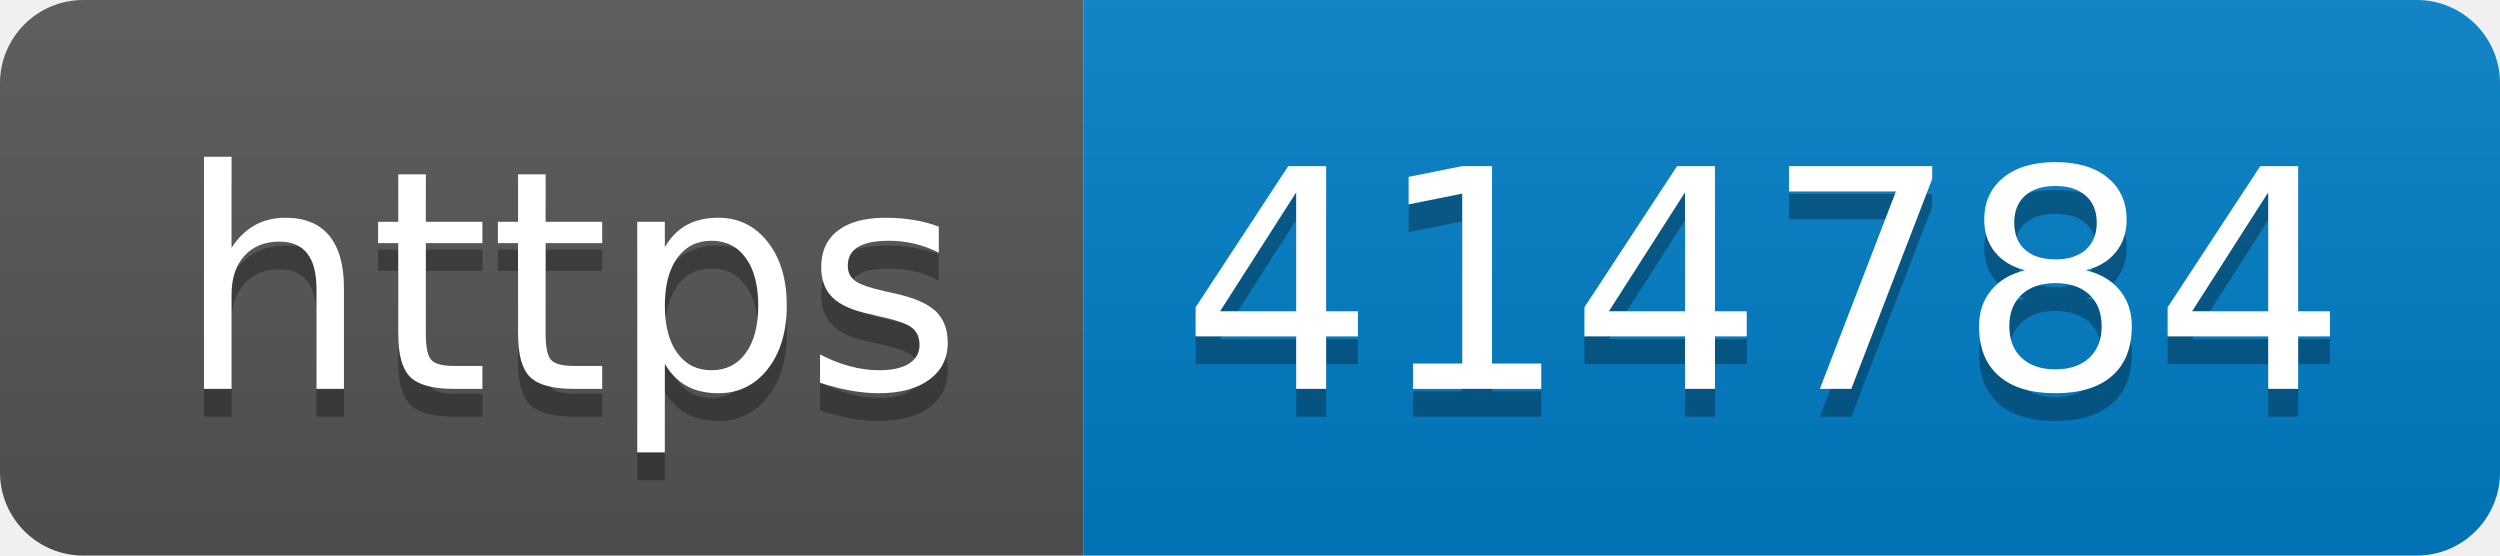
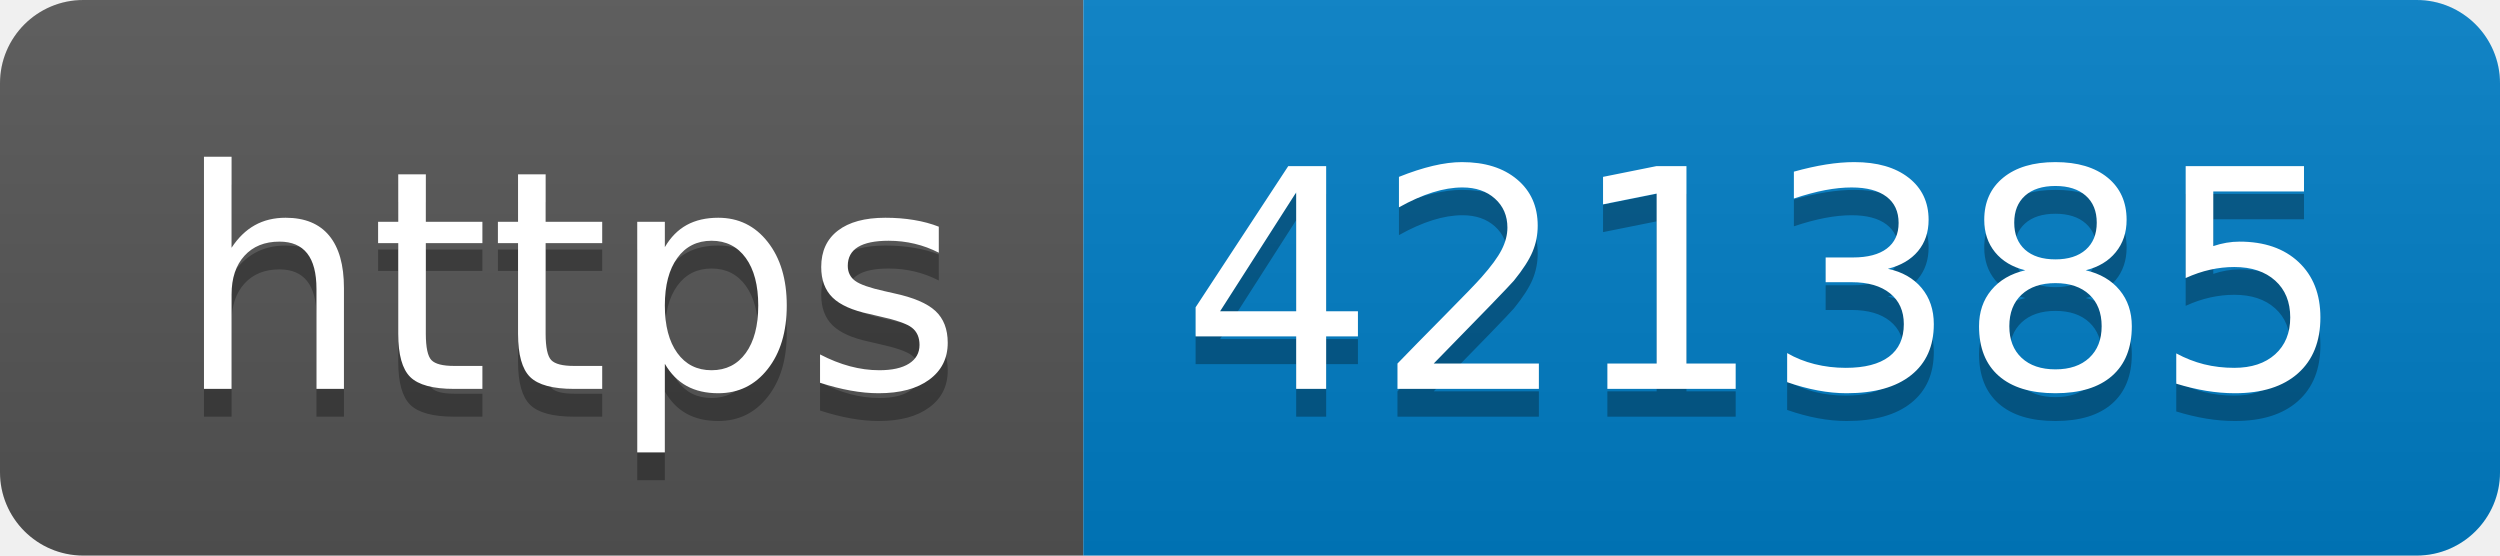
- <svg xmlns="http://www.w3.org/2000/svg" width="90" height="20" role="img" aria-label="https: 414784">
+ <svg xmlns="http://www.w3.org/2000/svg" width="90" height="20" role="img" aria-label="https: 421385">
  <linearGradient id="s" x2="0" y2="100%">
    <stop offset="0" stop-color="#bbb" stop-opacity=".1" />
    <stop offset="1" stop-opacity=".1" />
  </linearGradient>
  <clipPath id="r">
    <rect width="90" height="20" rx="3" fill="#fff" />
  </clipPath>
  <g clip-path="url(#r)">
    <rect width="39" height="20" fill="#555" />
    <rect x="39" width="51" height="20" fill="#007ec6" />
    <rect width="90" height="20" fill="url(#s)" />
  </g>
  <g fill="#fff" text-anchor="middle" font-family="Verdana,Geneva,DejaVu Sans,sans-serif" text-rendering="geometricPrecision" font-size="110">
    <text aria-hidden="true" x="205" y="150" fill="#010101" fill-opacity=".3" transform="scale(.1)" textLength="290">https</text>
    <text x="205" y="140" transform="scale(.1)" fill="#fff" textLength="290">https</text>
-     <text aria-hidden="true" x="635" y="150" fill="#010101" fill-opacity=".3" transform="scale(.1)" textLength="410">414784</text>
-     <text x="635" y="140" transform="scale(.1)" fill="#fff" textLength="410">414784</text>
+     <text aria-hidden="true" x="635" y="150" fill="#010101" fill-opacity=".3" transform="scale(.1)" textLength="410">421385</text>
+     <text x="635" y="140" transform="scale(.1)" fill="#fff" textLength="410">421385</text>
  </g>
</svg>
